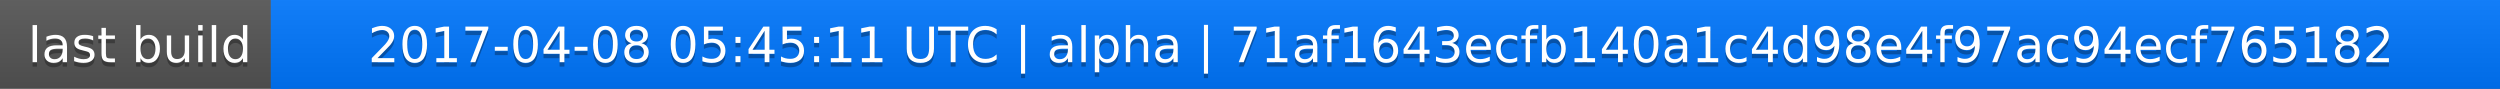
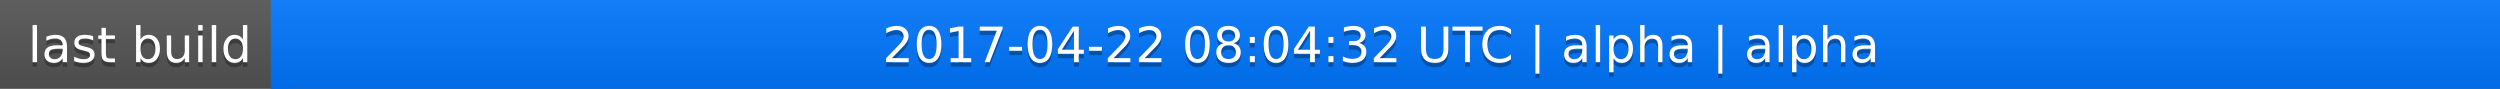
<svg xmlns="http://www.w3.org/2000/svg" width="563" height="20">
  <linearGradient id="a" x2="0" y2="100%">
    <stop offset="0" stop-color="#bbb" stop-opacity=".1" />
    <stop offset="1" stop-opacity=".1" />
  </linearGradient>
  <rect rx="0" width="563" height="20" fill="#555" />
  <rect rx="0" x="61" width="502" height="20" fill="#07f" />
  <path fill="#07f" d="M61 0h4v20h-4z" />
  <rect rx="0" width="563" height="20" fill="url(#a)" />
  <g fill="#fff" text-anchor="middle" font-family="DejaVu Sans,Verdana,Geneva,sans-serif" font-size="11">
    <text x="31.5" y="15" fill="#010101" fill-opacity=".3">last build</text>
    <text x="31.5" y="14">last build</text>
-     <text x="311" y="15" fill="#010101" fill-opacity=".3">2017-04-08 05:45:11 UTC | alpha | 71af1643ecfb140a1c4d98e4f97ac94ecf765182</text>
-     <text x="311" y="14">2017-04-08 05:45:11 UTC | alpha | 71af1643ecfb140a1c4d98e4f97ac94ecf765182</text>
+     <text x="311" y="15" fill="#010101" fill-opacity=".3">2017-04-22 08:04:32 UTC | alpha | alpha</text>
+     <text x="311" y="14">2017-04-22 08:04:32 UTC | alpha | alpha</text>
  </g>
</svg>
